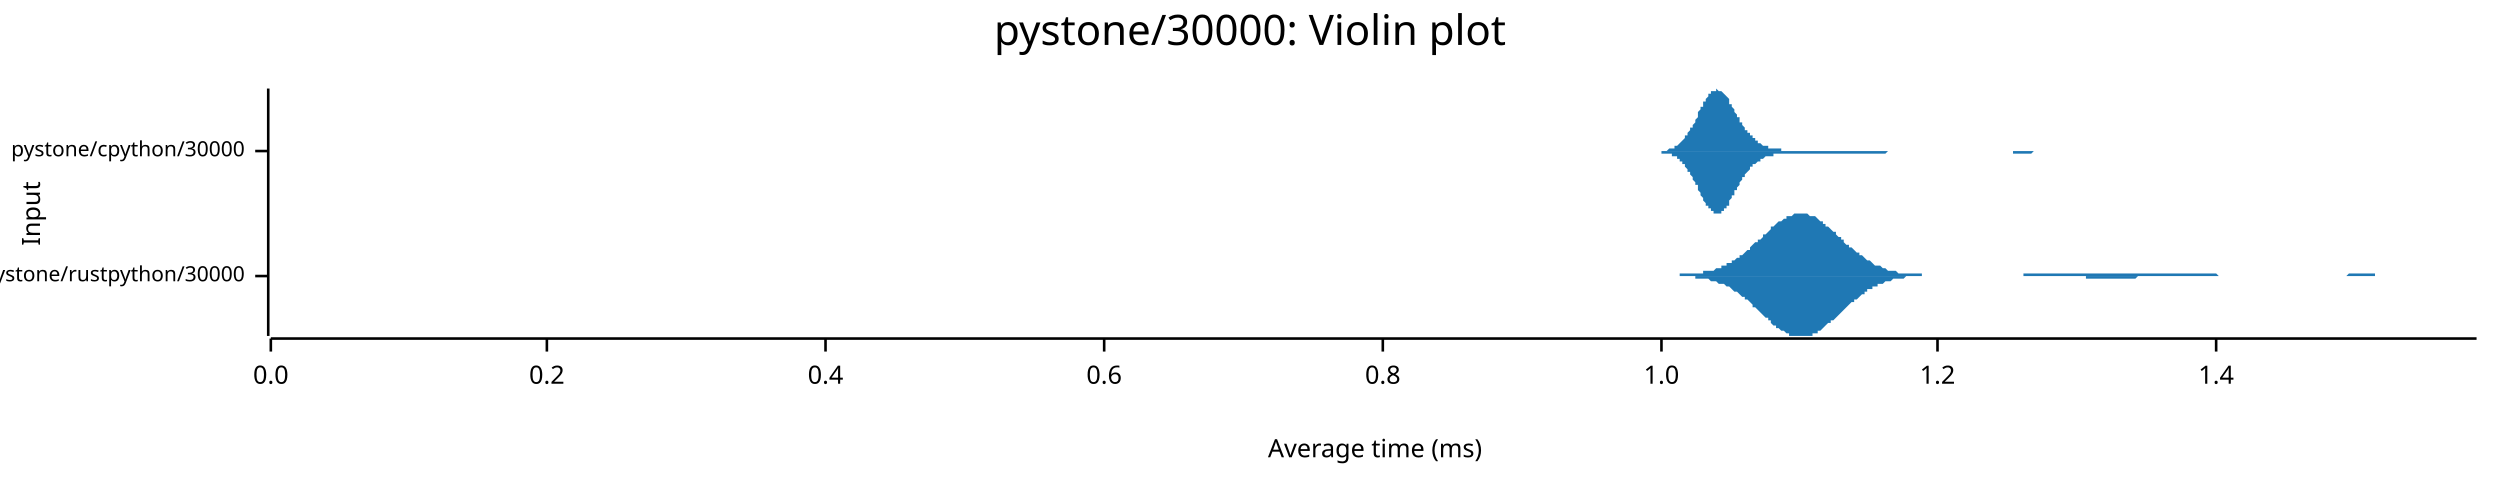
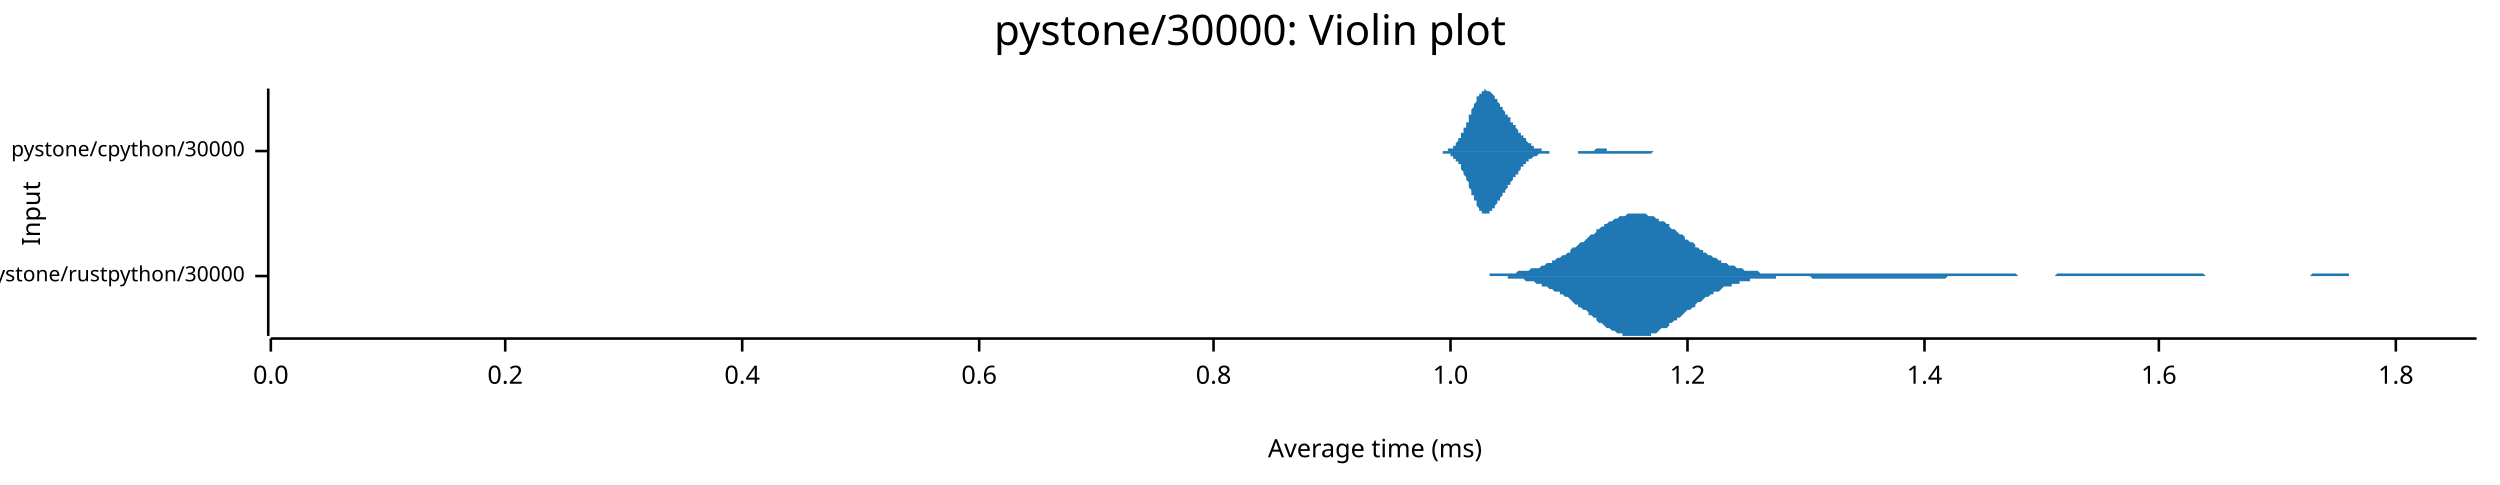
<svg xmlns="http://www.w3.org/2000/svg" width="960" height="186" viewBox="0 0 960 186">
  <text x="480" y="5" dy="0.76em" text-anchor="middle" font-family="sans-serif" font-size="16.129" opacity="1" fill="#000000">
pystone/30000: Violin plot
</text>
  <text x="8" y="82" dy="0.76em" text-anchor="middle" font-family="sans-serif" font-size="9.677" opacity="1" fill="#000000" transform="rotate(270, 8, 82)">
Input
</text>
  <text x="528" y="178" dy="-0.5ex" text-anchor="middle" font-family="sans-serif" font-size="9.677" opacity="1" fill="#000000">
Average time (ms)
</text>
  <polyline fill="none" opacity="1" stroke="#000000" stroke-width="1" points="103,34 103,129 " />
  <text x="94" y="106" dy="0.5ex" text-anchor="end" font-family="sans-serif" font-size="8.065" opacity="1" fill="#000000">
pystone/rustpython/30000
</text>
  <polyline fill="none" opacity="1" stroke="#000000" stroke-width="1" points="98,106 103,106 " />
  <text x="94" y="58" dy="0.5ex" text-anchor="end" font-family="sans-serif" font-size="8.065" opacity="1" fill="#000000">
pystone/cpython/30000
</text>
  <polyline fill="none" opacity="1" stroke="#000000" stroke-width="1" points="98,58 103,58 " />
  <polyline fill="none" opacity="1" stroke="#000000" stroke-width="1" points="104,130 951,130 " />
  <text x="104" y="140" dy="0.76em" text-anchor="middle" font-family="sans-serif" font-size="9.677" opacity="1" fill="#000000">
0.0
</text>
  <polyline fill="none" opacity="1" stroke="#000000" stroke-width="1" points="104,130 104,135 " />
-   <text x="210" y="140" dy="0.76em" text-anchor="middle" font-family="sans-serif" font-size="9.677" opacity="1" fill="#000000">
+   <text x="194" y="140" dy="0.76em" text-anchor="middle" font-family="sans-serif" font-size="9.677" opacity="1" fill="#000000">
0.2
</text>
-   <polyline fill="none" opacity="1" stroke="#000000" stroke-width="1" points="210,130 210,135 " />
-   <text x="317" y="140" dy="0.76em" text-anchor="middle" font-family="sans-serif" font-size="9.677" opacity="1" fill="#000000">
+   <polyline fill="none" opacity="1" stroke="#000000" stroke-width="1" points="194,130 194,135 " />
+   <text x="285" y="140" dy="0.76em" text-anchor="middle" font-family="sans-serif" font-size="9.677" opacity="1" fill="#000000">
0.4
</text>
-   <polyline fill="none" opacity="1" stroke="#000000" stroke-width="1" points="317,130 317,135 " />
-   <text x="424" y="140" dy="0.76em" text-anchor="middle" font-family="sans-serif" font-size="9.677" opacity="1" fill="#000000">
+   <polyline fill="none" opacity="1" stroke="#000000" stroke-width="1" points="285,130 285,135 " />
+   <text x="376" y="140" dy="0.76em" text-anchor="middle" font-family="sans-serif" font-size="9.677" opacity="1" fill="#000000">
0.6
</text>
-   <polyline fill="none" opacity="1" stroke="#000000" stroke-width="1" points="424,130 424,135 " />
-   <text x="531" y="140" dy="0.76em" text-anchor="middle" font-family="sans-serif" font-size="9.677" opacity="1" fill="#000000">
+   <polyline fill="none" opacity="1" stroke="#000000" stroke-width="1" points="376,130 376,135 " />
+   <text x="466" y="140" dy="0.76em" text-anchor="middle" font-family="sans-serif" font-size="9.677" opacity="1" fill="#000000">
0.8
</text>
-   <polyline fill="none" opacity="1" stroke="#000000" stroke-width="1" points="531,130 531,135 " />
-   <text x="638" y="140" dy="0.76em" text-anchor="middle" font-family="sans-serif" font-size="9.677" opacity="1" fill="#000000">
+   <polyline fill="none" opacity="1" stroke="#000000" stroke-width="1" points="466,130 466,135 " />
+   <text x="557" y="140" dy="0.76em" text-anchor="middle" font-family="sans-serif" font-size="9.677" opacity="1" fill="#000000">
1.0
</text>
-   <polyline fill="none" opacity="1" stroke="#000000" stroke-width="1" points="638,130 638,135 " />
-   <text x="744" y="140" dy="0.76em" text-anchor="middle" font-family="sans-serif" font-size="9.677" opacity="1" fill="#000000">
+   <polyline fill="none" opacity="1" stroke="#000000" stroke-width="1" points="557,130 557,135 " />
+   <text x="648" y="140" dy="0.76em" text-anchor="middle" font-family="sans-serif" font-size="9.677" opacity="1" fill="#000000">
1.2
</text>
-   <polyline fill="none" opacity="1" stroke="#000000" stroke-width="1" points="744,130 744,135 " />
-   <text x="851" y="140" dy="0.76em" text-anchor="middle" font-family="sans-serif" font-size="9.677" opacity="1" fill="#000000">
+   <polyline fill="none" opacity="1" stroke="#000000" stroke-width="1" points="648,130 648,135 " />
+   <text x="739" y="140" dy="0.76em" text-anchor="middle" font-family="sans-serif" font-size="9.677" opacity="1" fill="#000000">
1.4
</text>
-   <polyline fill="none" opacity="1" stroke="#000000" stroke-width="1" points="851,130 851,135 " />
-   <polygon opacity="1" fill="#1F78B4" points="633,106 633,106 634,106 635,106 635,106 636,106 637,106 637,106 638,106 638,106 639,106 640,106 640,106 641,106 642,106 642,106 643,106 644,106 644,106 645,106 645,105 646,105 647,105 647,105 648,105 649,105 649,105 650,105 651,105 651,105 652,105 652,105 653,105 654,105 654,104 655,104 656,104 656,104 657,104 658,104 658,104 659,103 659,103 660,103 661,103 661,102 662,102 663,102 663,101 664,101 665,101 665,100 666,100 666,100 667,99 668,99 668,98 669,98 670,97 670,97 671,96 672,96 672,95 673,94 673,94 674,93 675,93 675,92 676,92 677,91 677,90 678,90 679,89 679,89 680,88 680,87 681,87 682,86 682,86 683,85 684,85 684,85 685,84 686,84 686,83 687,83 687,83 688,83 689,82 689,82 690,82 691,82 691,82 692,82 693,82 693,82 694,82 694,82 695,83 696,83 696,83 697,83 698,84 698,84 699,85 700,85 700,86 701,86 701,87 702,87 703,88 703,88 704,89 705,89 705,90 706,91 707,91 707,92 708,92 708,93 709,94 710,94 710,95 711,95 712,96 712,96 713,97 714,97 714,98 715,98 716,99 716,99 717,100 717,100 718,100 719,101 719,101 720,102 721,102 721,102 722,102 723,103 723,103 724,103 724,103 725,104 726,104 726,104 727,104 728,104 728,104 729,105 730,105 730,105 731,105 731,105 732,105 733,105 733,105 734,105 735,105 735,105 736,105 737,105 737,105 738,105 738,106 739,106 740,106 740,106 741,106 742,106 742,106 743,106 744,106 744,106 745,106 745,106 746,106 747,106 747,106 748,106 749,106 749,106 750,106 751,106 751,106 752,106 752,106 753,106 754,106 754,106 755,106 756,106 756,106 757,106 758,106 758,106 759,106 759,106 760,106 761,106 761,106 762,106 763,106 763,106 764,106 765,106 765,106 766,106 766,106 767,106 768,106 768,106 769,106 770,106 770,106 771,106 772,106 772,106 773,106 773,106 774,106 775,106 775,106 776,106 777,106 777,105 778,105 779,105 779,105 780,105 780,105 781,105 782,105 782,105 783,105 784,105 784,105 785,105 786,105 786,105 787,105 787,105 788,105 789,105 789,105 790,105 791,105 791,105 792,105 793,105 793,105 794,105 794,105 795,105 796,105 796,105 797,105 798,105 798,105 799,105 800,105 800,105 801,105 801,105 802,105 803,105 803,105 804,105 805,105 805,105 806,105 807,105 807,105 808,105 808,105 809,105 810,105 810,105 811,105 812,105 812,105 813,105 814,105 814,105 815,105 815,105 816,105 817,105 817,105 818,105 819,105 819,105 820,105 821,105 821,105 822,105 822,105 823,105 824,105 824,105 825,105 826,105 826,105 827,105 828,105 828,105 829,105 829,105 830,105 831,105 831,105 832,105 833,105 833,105 834,105 835,105 835,105 836,105 837,105 837,105 838,105 838,105 839,105 840,105 840,105 841,105 842,105 842,105 843,105 844,105 844,105 845,105 845,105 846,105 847,105 847,105 848,105 849,105 849,105 850,105 851,105 851,105 852,106 852,106 853,106 854,106 854,106 855,106 856,106 856,106 857,106 858,106 858,106 859,106 859,106 860,106 861,106 861,106 862,106 863,106 863,106 864,106 865,106 865,106 866,106 866,106 867,106 868,106 868,106 869,106 870,106 870,106 871,106 872,106 872,106 873,106 873,106 874,106 875,106 875,106 876,106 877,106 877,106 878,106 879,106 879,106 880,106 880,106 881,106 882,106 882,106 883,106 884,106 884,106 885,106 886,106 886,106 887,106 887,106 888,106 889,106 889,106 890,106 891,106 891,106 892,106 893,106 893,106 894,106 894,106 895,106 896,106 896,106 897,106 898,106 898,106 899,106 900,106 900,106 901,106 901,106 902,105 903,105 903,105 904,105 905,105 905,105 906,105 907,105 907,105 908,105 908,105 909,105 910,105 910,105 911,105 912,105 912,106 913,106 914,106 914,106 915,106 915,106 916,106 917,106 917,106 918,106 919,106 919,106 920,106 921,106 921,106 922,106 922,106 923,106 924,106 924,106 925,106 926,106 926,106 927,106 928,106 928,106 929,106 929,106 930,106 931,106 931,106 932,106 933,106 933,106 934,106 935,106 935,106 936,106 936,106 937,106 938,106 938,106 939,106 940,106 940,106 941,106 942,106 942,106 943,106 943,106 944,106 945,106 945,106 946,106 947,106 947,106 948,106 949,106 949,106 950,106 951,106 951,106 633,106 " />
-   <polygon opacity="1" fill="#1F78B4" points="633,106 633,106 634,106 635,106 635,106 636,106 637,106 637,106 638,106 638,106 639,106 640,106 640,106 641,106 642,106 642,106 643,106 644,106 644,106 645,106 645,106 646,106 647,106 647,106 648,106 649,106 649,106 650,106 651,106 651,107 652,107 652,107 653,107 654,107 654,107 655,107 656,107 656,107 657,108 658,108 658,108 659,108 659,108 660,109 661,109 661,109 662,109 663,110 663,110 664,110 665,111 665,111 666,112 666,112 667,112 668,113 668,113 669,114 670,114 670,115 671,115 672,116 672,116 673,117 673,118 674,118 675,119 675,119 676,120 677,121 677,121 678,122 679,122 679,123 680,123 680,124 681,125 682,125 682,126 683,126 684,127 684,127 685,127 686,128 686,128 687,128 687,129 688,129 689,129 689,129 690,129 691,129 691,129 692,129 693,129 693,129 694,129 694,129 695,129 696,129 696,128 697,128 698,128 698,127 699,127 700,126 700,126 701,125 701,125 702,124 703,124 703,123 704,123 705,122 705,122 706,121 707,120 707,120 708,119 708,119 709,118 710,117 710,117 711,116 712,116 712,115 713,115 714,114 714,114 715,113 716,113 716,112 717,112 717,111 718,111 719,111 719,110 720,110 721,110 721,109 722,109 723,109 723,109 724,108 724,108 725,108 726,108 726,108 727,107 728,107 728,107 729,107 730,107 730,107 731,107 731,107 732,106 733,106 733,106 734,106 735,106 735,106 736,106 737,106 737,106 738,106 738,106 739,106 740,106 740,106 741,106 742,106 742,106 743,106 744,106 744,106 745,106 745,106 746,106 747,106 747,106 748,106 749,106 749,106 750,106 751,106 751,106 752,106 752,106 753,106 754,106 754,106 755,106 756,106 756,106 757,106 758,106 758,106 759,106 759,106 760,106 761,106 761,106 762,106 763,106 763,106 764,106 765,106 765,106 766,106 766,106 767,106 768,106 768,106 769,106 770,106 770,106 771,106 772,106 772,106 773,106 773,106 774,106 775,106 775,106 776,106 777,106 777,106 778,106 779,106 779,106 780,106 780,106 781,106 782,106 782,106 783,106 784,106 784,106 785,106 786,106 786,106 787,106 787,106 788,106 789,106 789,106 790,106 791,106 791,106 792,106 793,106 793,106 794,106 794,106 795,106 796,106 796,106 797,106 798,106 798,106 799,106 800,106 800,106 801,106 801,107 802,107 803,107 803,107 804,107 805,107 805,107 806,107 807,107 807,107 808,107 808,107 809,107 810,107 810,107 811,107 812,107 812,107 813,107 814,107 814,107 815,107 815,107 816,107 817,107 817,107 818,107 819,107 819,107 820,107 821,106 821,106 822,106 822,106 823,106 824,106 824,106 825,106 826,106 826,106 827,106 828,106 828,106 829,106 829,106 830,106 831,106 831,106 832,106 833,106 833,106 834,106 835,106 835,106 836,106 837,106 837,106 838,106 838,106 839,106 840,106 840,106 841,106 842,106 842,106 843,106 844,106 844,106 845,106 845,106 846,106 847,106 847,106 848,106 849,106 849,106 850,106 851,106 851,106 852,106 852,106 853,106 854,106 854,106 855,106 856,106 856,106 857,106 858,106 858,106 859,106 859,106 860,106 861,106 861,106 862,106 863,106 863,106 864,106 865,106 865,106 866,106 866,106 867,106 868,106 868,106 869,106 870,106 870,106 871,106 872,106 872,106 873,106 873,106 874,106 875,106 875,106 876,106 877,106 877,106 878,106 879,106 879,106 880,106 880,106 881,106 882,106 882,106 883,106 884,106 884,106 885,106 886,106 886,106 887,106 887,106 888,106 889,106 889,106 890,106 891,106 891,106 892,106 893,106 893,106 894,106 894,106 895,106 896,106 896,106 897,106 898,106 898,106 899,106 900,106 900,106 901,106 901,106 902,106 903,106 903,106 904,106 905,106 905,106 906,106 907,106 907,106 908,106 908,106 909,106 910,106 910,106 911,106 912,106 912,106 913,106 914,106 914,106 915,106 915,106 916,106 917,106 917,106 918,106 919,106 919,106 920,106 921,106 921,106 922,106 922,106 923,106 924,106 924,106 925,106 926,106 926,106 927,106 928,106 928,106 929,106 929,106 930,106 931,106 931,106 932,106 933,106 933,106 934,106 935,106 935,106 936,106 936,106 937,106 938,106 938,106 939,106 940,106 940,106 941,106 942,106 942,106 943,106 943,106 944,106 945,106 945,106 946,106 947,106 947,106 948,106 949,106 949,106 950,106 951,106 951,106 633,106 " />
-   <polygon opacity="1" fill="#1F78B4" points="634,58 634,58 635,58 635,58 635,58 636,58 636,58 636,58 637,58 637,58 637,58 638,58 638,58 638,58 639,58 639,58 639,58 640,58 640,58 640,58 640,58 641,57 641,57 641,57 642,57 642,57 642,57 643,57 643,56 643,56 644,56 644,56 644,56 645,55 645,55 645,55 646,54 646,54 646,54 647,53 647,53 647,52 648,52 648,51 648,51 649,50 649,50 649,49 650,49 650,48 650,48 651,47 651,46 651,46 652,45 652,44 652,44 652,43 653,42 653,42 653,41 654,41 654,40 654,39 655,39 655,38 655,38 656,37 656,37 656,36 657,36 657,36 657,35 658,35 658,35 658,35 659,35 659,35 659,34 660,35 660,35 660,35 661,35 661,35 661,35 662,36 662,36 662,36 663,37 663,37 663,37 664,38 664,38 664,39 664,40 665,40 665,41 665,41 666,42 666,42 666,43 667,44 667,44 667,45 668,45 668,46 668,47 669,47 669,48 669,48 670,49 670,49 670,50 671,50 671,51 671,51 672,51 672,52 672,52 673,52 673,53 673,53 674,53 674,54 674,54 675,54 675,54 675,55 676,55 676,55 676,55 676,55 677,56 677,56 677,56 678,56 678,56 678,56 679,56 679,56 679,57 680,57 680,57 680,57 681,57 681,57 681,57 682,57 682,57 682,57 683,57 683,57 683,57 684,57 684,58 684,58 685,58 685,58 685,58 686,58 686,58 686,58 687,58 687,58 687,58 688,58 688,58 688,58 688,58 689,58 689,58 689,58 690,58 690,58 690,58 691,58 691,58 691,58 692,58 692,58 692,58 693,58 693,58 693,58 694,58 694,58 694,58 695,58 695,58 695,58 696,58 696,58 696,58 697,58 697,58 697,58 698,58 698,58 698,58 699,58 699,58 699,58 700,58 700,58 700,58 701,58 701,58 701,58 701,58 702,58 702,58 702,58 703,58 703,58 703,58 704,58 704,58 704,58 705,58 705,58 705,58 706,58 706,58 706,58 707,58 707,58 707,58 708,58 708,58 708,58 709,58 709,58 709,58 710,58 710,58 710,58 711,58 711,58 711,58 712,58 712,58 712,58 713,58 713,58 713,58 713,58 714,58 714,58 714,58 715,58 715,58 715,58 716,58 716,58 716,58 717,58 717,58 717,58 718,58 718,58 718,58 719,58 719,58 719,58 720,58 720,58 720,58 721,58 721,58 721,58 722,58 722,58 722,58 723,58 723,58 723,58 724,58 724,58 724,58 725,58 725,58 725,58 725,58 726,58 726,58 726,58 727,58 727,58 727,58 728,58 728,58 728,58 729,58 729,58 729,58 730,58 730,58 730,58 731,58 731,58 731,58 732,58 732,58 732,58 733,58 733,58 733,58 734,58 734,58 734,58 735,58 735,58 735,58 736,58 736,58 736,58 737,58 737,58 737,58 737,58 738,58 738,58 738,58 739,58 739,58 739,58 740,58 740,58 740,58 741,58 741,58 741,58 742,58 742,58 742,58 743,58 743,58 743,58 744,58 744,58 744,58 745,58 745,58 745,58 746,58 746,58 746,58 747,58 747,58 747,58 748,58 748,58 748,58 749,58 749,58 749,58 749,58 750,58 750,58 750,58 751,58 751,58 751,58 752,58 752,58 752,58 753,58 753,58 753,58 754,58 754,58 754,58 755,58 755,58 755,58 756,58 756,58 756,58 757,58 757,58 757,58 758,58 758,58 758,58 759,58 759,58 759,58 760,58 760,58 760,58 761,58 761,58 761,58 761,58 762,58 762,58 762,58 763,58 763,58 763,58 764,58 764,58 764,58 765,58 765,58 765,58 766,58 766,58 766,58 767,58 767,58 767,58 768,58 768,58 768,58 769,58 769,58 769,58 770,58 770,58 770,58 771,58 771,58 771,58 772,58 772,58 772,58 773,58 773,58 773,58 773,58 774,58 774,58 774,58 775,58 775,58 775,58 776,58 776,58 776,58 777,58 777,58 777,58 778,58 778,58 778,58 779,58 779,58 779,58 780,58 780,58 780,58 781,58 781,58 781,58 782,58 782,58 782,58 783,58 783,58 783,58 784,58 784,58 784,58 785,58 785,58 785,58 786,58 786,58 786,58 786,58 787,58 787,58 787,58 788,58 788,58 788,58 789,58 789,58 789,58 790,58 790,58 790,58 791,58 791,58 791,58 792,58 792,58 792,58 793,58 793,58 793,58 794,58 794,58 794,58 795,58 795,58 795,58 796,58 796,58 796,58 634,58 " />
-   <polygon opacity="1" fill="#1F78B4" points="634,58 634,58 635,58 635,58 635,58 636,58 636,58 636,58 637,58 637,58 637,58 638,58 638,59 638,59 639,59 639,59 639,59 640,59 640,59 640,59 640,59 641,59 641,59 641,59 642,59 642,60 642,60 643,60 643,60 643,60 644,60 644,61 644,61 645,61 645,62 645,62 646,62 646,62 646,63 647,63 647,64 647,64 648,65 648,65 648,66 649,66 649,67 649,67 650,68 650,68 650,69 651,70 651,70 651,71 652,71 652,72 652,73 652,73 653,74 653,75 653,75 654,76 654,77 654,77 655,78 655,78 655,79 656,79 656,80 656,80 657,80 657,81 657,81 658,81 658,82 658,82 659,82 659,82 659,82 660,82 660,82 660,82 661,82 661,81 661,81 662,81 662,81 662,80 663,80 663,79 663,79 664,79 664,78 664,78 664,77 665,76 665,76 665,75 666,75 666,74 666,73 667,73 667,72 667,72 668,71 668,71 668,70 669,69 669,69 669,68 670,68 670,67 670,67 671,66 671,66 671,66 672,65 672,65 672,64 673,64 673,64 673,63 674,63 674,63 674,63 675,62 675,62 675,62 676,62 676,61 676,61 676,61 677,61 677,61 677,61 678,60 678,60 678,60 679,60 679,60 679,60 680,60 680,60 680,60 681,60 681,59 681,59 682,59 682,59 682,59 683,59 683,59 683,59 684,59 684,59 684,59 685,59 685,59 685,59 686,59 686,59 686,59 687,59 687,59 687,59 688,59 688,59 688,59 688,59 689,59 689,59 689,59 690,59 690,59 690,59 691,59 691,59 691,59 692,59 692,59 692,59 693,59 693,59 693,59 694,59 694,59 694,59 695,59 695,59 695,59 696,59 696,59 696,59 697,59 697,59 697,59 698,59 698,59 698,59 699,59 699,59 699,59 700,59 700,59 700,59 701,59 701,59 701,59 701,59 702,59 702,59 702,59 703,59 703,59 703,59 704,59 704,59 704,59 705,59 705,59 705,59 706,59 706,59 706,59 707,59 707,59 707,59 708,59 708,59 708,59 709,59 709,59 709,59 710,59 710,59 710,59 711,59 711,59 711,59 712,59 712,59 712,59 713,59 713,59 713,59 713,59 714,59 714,59 714,59 715,59 715,59 715,59 716,59 716,59 716,59 717,59 717,59 717,59 718,59 718,59 718,59 719,59 719,59 719,59 720,59 720,59 720,59 721,59 721,59 721,59 722,59 722,59 722,59 723,59 723,59 723,59 724,59 724,59 724,59 725,58 725,58 725,58 725,58 726,58 726,58 726,58 727,58 727,58 727,58 728,58 728,58 728,58 729,58 729,58 729,58 730,58 730,58 730,58 731,58 731,58 731,58 732,58 732,58 732,58 733,58 733,58 733,58 734,58 734,58 734,58 735,58 735,58 735,58 736,58 736,58 736,58 737,58 737,58 737,58 737,58 738,58 738,58 738,58 739,58 739,58 739,58 740,58 740,58 740,58 741,58 741,58 741,58 742,58 742,58 742,58 743,58 743,58 743,58 744,58 744,58 744,58 745,58 745,58 745,58 746,58 746,58 746,58 747,58 747,58 747,58 748,58 748,58 748,58 749,58 749,58 749,58 749,58 750,58 750,58 750,58 751,58 751,58 751,58 752,58 752,58 752,58 753,58 753,58 753,58 754,58 754,58 754,58 755,58 755,58 755,58 756,58 756,58 756,58 757,58 757,58 757,58 758,58 758,58 758,58 759,58 759,58 759,58 760,58 760,58 760,58 761,58 761,58 761,58 761,58 762,58 762,58 762,58 763,58 763,58 763,58 764,58 764,58 764,58 765,58 765,58 765,58 766,58 766,58 766,58 767,58 767,58 767,58 768,58 768,58 768,58 769,58 769,58 769,58 770,58 770,58 770,58 771,58 771,58 771,58 772,58 772,58 772,58 773,58 773,58 773,59 773,59 774,59 774,59 774,59 775,59 775,59 775,59 776,59 776,59 776,59 777,59 777,59 777,59 778,59 778,59 778,59 779,59 779,59 779,59 780,59 780,59 780,59 781,58 781,58 781,58 782,58 782,58 782,58 783,58 783,58 783,58 784,58 784,58 784,58 785,58 785,58 785,58 786,58 786,58 786,58 786,58 787,58 787,58 787,58 788,58 788,58 788,58 789,58 789,58 789,58 790,58 790,58 790,58 791,58 791,58 791,58 792,58 792,58 792,58 793,58 793,58 793,58 794,58 794,58 794,58 795,58 795,58 795,58 796,58 796,58 796,58 634,58 " />
+   <polyline fill="none" opacity="1" stroke="#000000" stroke-width="1" points="739,130 739,135 " />
+   <text x="829" y="140" dy="0.76em" text-anchor="middle" font-family="sans-serif" font-size="9.677" opacity="1" fill="#000000">
+ 1.6
+ </text>
+   <polyline fill="none" opacity="1" stroke="#000000" stroke-width="1" points="829,130 829,135 " />
+   <text x="920" y="140" dy="0.76em" text-anchor="middle" font-family="sans-serif" font-size="9.677" opacity="1" fill="#000000">
+ 1.8
+ </text>
+   <polyline fill="none" opacity="1" stroke="#000000" stroke-width="1" points="920,130 920,135 " />
+   <polygon opacity="1" fill="#1F78B4" points="564,106 565,106 565,106 566,106 567,106 568,106 568,106 569,106 570,106 571,106 572,106 572,105 573,105 574,105 575,105 575,105 576,105 577,105 578,105 579,105 579,105 580,105 581,105 582,105 582,105 583,104 584,104 585,104 585,104 586,104 587,104 588,103 589,103 589,103 590,103 591,103 592,102 592,102 593,102 594,101 595,101 596,101 596,100 597,100 598,99 599,99 599,99 600,98 601,98 602,97 603,97 603,96 604,95 605,95 606,94 606,94 607,93 608,93 609,92 610,91 610,91 611,90 612,90 613,89 613,88 614,88 615,87 616,87 616,86 617,86 618,85 619,85 620,84 620,84 621,84 622,83 623,83 623,83 624,83 625,82 626,82 627,82 627,82 628,82 629,82 630,82 630,82 631,82 632,82 633,83 634,83 634,83 635,83 636,84 637,84 637,85 638,85 639,85 640,86 641,86 641,87 642,88 643,88 644,89 644,89 645,90 646,90 647,91 647,92 648,92 649,93 650,93 651,94 651,95 652,95 653,96 654,96 654,97 655,97 656,98 657,98 658,99 658,99 659,99 660,100 661,100 661,101 662,101 663,101 664,102 665,102 665,102 666,102 667,103 668,103 668,103 669,103 670,104 671,104 672,104 672,104 673,104 674,104 675,104 675,104 676,105 677,105 678,105 678,105 679,105 680,105 681,105 682,105 682,105 683,105 684,105 685,105 685,105 686,105 687,105 688,105 689,105 689,105 690,105 691,105 692,105 692,105 693,105 694,105 695,105 696,105 696,105 697,105 698,105 699,105 699,105 700,105 701,105 702,105 703,105 703,105 704,105 705,105 706,105 706,105 707,105 708,105 709,105 709,105 710,105 711,105 712,105 713,105 713,105 714,105 715,105 716,105 716,105 717,105 718,105 719,105 720,105 720,105 721,105 722,105 723,105 723,105 724,105 725,105 726,105 727,105 727,105 728,105 729,105 730,105 730,105 731,105 732,105 733,105 734,105 734,105 735,105 736,105 737,105 737,105 738,105 739,105 740,105 740,105 741,105 742,105 743,105 744,105 744,105 745,105 746,105 747,105 747,105 748,105 749,105 750,105 751,105 751,105 752,105 753,105 754,105 754,105 755,105 756,105 757,105 758,105 758,105 759,105 760,105 761,105 761,105 762,105 763,105 764,105 765,105 765,105 766,105 767,105 768,105 768,105 769,105 770,105 771,105 771,105 772,105 773,105 774,105 775,106 775,106 776,106 777,106 778,106 778,106 779,106 780,106 781,106 782,106 782,106 783,106 784,106 785,106 785,106 786,106 787,106 788,106 789,106 789,106 790,105 791,105 792,105 792,105 793,105 794,105 795,105 796,105 796,105 797,105 798,105 799,105 799,105 800,105 801,105 802,105 802,105 803,105 804,105 805,105 806,105 806,105 807,105 808,105 809,105 809,105 810,105 811,105 812,105 813,105 813,105 814,105 815,105 816,105 816,105 817,105 818,105 819,105 820,105 820,105 821,105 822,105 823,105 823,105 824,105 825,105 826,105 827,105 827,105 828,105 829,105 830,105 830,105 831,105 832,105 833,105 833,105 834,105 835,105 836,105 837,105 837,105 838,105 839,105 840,105 840,105 841,105 842,105 843,105 844,105 844,105 845,105 846,105 847,106 847,106 848,106 849,106 850,106 851,106 851,106 852,106 853,106 854,106 854,106 855,106 856,106 857,106 858,106 858,106 859,106 860,106 861,106 861,106 862,106 863,106 864,106 864,106 865,106 866,106 867,106 868,106 868,106 869,106 870,106 871,106 871,106 872,106 873,106 874,106 875,106 875,106 876,106 877,106 878,106 878,106 879,106 880,106 881,106 882,106 882,106 883,106 884,106 885,106 885,106 886,106 887,106 888,105 889,105 889,105 890,105 891,105 892,105 892,105 893,105 894,105 895,105 895,105 896,105 897,105 898,105 899,105 899,105 900,105 901,105 902,105 902,106 903,106 904,106 905,106 906,106 906,106 907,106 908,106 909,106 909,106 910,106 911,106 912,106 913,106 913,106 914,106 915,106 916,106 916,106 917,106 918,106 919,106 920,106 920,106 921,106 922,106 923,106 923,106 924,106 925,106 926,106 926,106 927,106 928,106 929,106 930,106 930,106 931,106 932,106 933,106 933,106 934,106 935,106 936,106 937,106 937,106 938,106 939,106 940,106 940,106 941,106 942,106 943,106 944,106 944,106 945,106 946,106 947,106 947,106 948,106 949,106 950,106 951,106 951,106 564,106 " />
+   <polygon opacity="1" fill="#1F78B4" points="564,106 565,106 565,106 566,106 567,106 568,106 568,106 569,106 570,106 571,106 572,106 572,106 573,106 574,106 575,106 575,106 576,106 577,106 578,106 579,106 579,107 580,107 581,107 582,107 582,107 583,107 584,107 585,107 585,107 586,108 587,108 588,108 589,108 589,108 590,109 591,109 592,109 592,110 593,110 594,110 595,111 596,111 596,111 597,112 598,112 599,112 599,113 600,113 601,114 602,114 603,115 603,115 604,116 605,117 606,117 606,118 607,118 608,119 609,119 610,120 610,121 611,121 612,122 613,122 613,123 614,124 615,124 616,125 616,125 617,126 618,126 619,127 620,127 620,127 621,128 622,128 623,128 623,129 624,129 625,129 626,129 627,129 627,129 628,129 629,129 630,129 630,129 631,129 632,129 633,129 634,129 634,128 635,128 636,128 637,127 637,127 638,126 639,126 640,126 641,125 641,124 642,124 643,123 644,123 644,122 645,122 646,121 647,120 647,120 648,119 649,119 650,118 651,118 651,117 652,116 653,116 654,115 654,115 655,114 656,114 657,113 658,113 658,112 659,112 660,112 661,111 661,111 662,110 663,110 664,110 665,110 665,109 666,109 667,109 668,109 668,108 669,108 670,108 671,108 672,108 672,107 673,107 674,107 675,107 675,107 676,107 677,107 678,107 678,107 679,107 680,107 681,107 682,107 682,106 683,106 684,106 685,106 685,106 686,106 687,106 688,106 689,106 689,106 690,106 691,106 692,106 692,106 693,106 694,106 695,106 696,107 696,107 697,107 698,107 699,107 699,107 700,107 701,107 702,107 703,107 703,107 704,107 705,107 706,107 706,107 707,107 708,107 709,107 709,107 710,107 711,107 712,107 713,107 713,107 714,107 715,107 716,107 716,107 717,107 718,107 719,107 720,107 720,107 721,107 722,107 723,107 723,107 724,107 725,107 726,107 727,107 727,107 728,107 729,107 730,107 730,107 731,107 732,107 733,107 734,107 734,107 735,107 736,107 737,107 737,107 738,107 739,107 740,107 740,107 741,107 742,107 743,107 744,107 744,107 745,107 746,107 747,107 747,107 748,106 749,106 750,106 751,106 751,106 752,106 753,106 754,106 754,106 755,106 756,106 757,106 758,106 758,106 759,106 760,106 761,106 761,106 762,106 763,106 764,106 765,106 765,106 766,106 767,106 768,106 768,106 769,106 770,106 771,106 771,106 772,106 773,106 774,106 775,106 775,106 776,106 777,106 778,106 778,106 779,106 780,106 781,106 782,106 782,106 783,106 784,106 785,106 785,106 786,106 787,106 788,106 789,106 789,106 790,106 791,106 792,106 792,106 793,106 794,106 795,106 796,106 796,106 797,106 798,106 799,106 799,106 800,106 801,106 802,106 802,106 803,106 804,106 805,106 806,106 806,106 807,106 808,106 809,106 809,106 810,106 811,106 812,106 813,106 813,106 814,106 815,106 816,106 816,106 817,106 818,106 819,106 820,106 820,106 821,106 822,106 823,106 823,106 824,106 825,106 826,106 827,106 827,106 828,106 829,106 830,106 830,106 831,106 832,106 833,106 833,106 834,106 835,106 836,106 837,106 837,106 838,106 839,106 840,106 840,106 841,106 842,106 843,106 844,106 844,106 845,106 846,106 847,106 847,106 848,106 849,106 850,106 851,106 851,106 852,106 853,106 854,106 854,106 855,106 856,106 857,106 858,106 858,106 859,106 860,106 861,106 861,106 862,106 863,106 864,106 864,106 865,106 866,106 867,106 868,106 868,106 869,106 870,106 871,106 871,106 872,106 873,106 874,106 875,106 875,106 876,106 877,106 878,106 878,106 879,106 880,106 881,106 882,106 882,106 883,106 884,106 885,106 885,106 886,106 887,106 888,106 889,106 889,106 890,106 891,106 892,106 892,106 893,106 894,106 895,106 895,106 896,106 897,106 898,106 899,106 899,106 900,106 901,106 902,106 902,106 903,106 904,106 905,106 906,106 906,106 907,106 908,106 909,106 909,106 910,106 911,106 912,106 913,106 913,106 914,106 915,106 916,106 916,106 917,106 918,106 919,106 920,106 920,106 921,106 922,106 923,106 923,106 924,106 925,106 926,106 926,106 927,106 928,106 929,106 930,106 930,106 931,106 932,106 933,106 933,106 934,106 935,106 936,106 937,106 937,106 938,106 939,106 940,106 940,106 941,106 942,106 943,106 944,106 944,106 945,106 946,106 947,106 947,106 948,106 949,106 950,106 951,106 951,106 564,106 " />
+   <polygon opacity="1" fill="#1F78B4" points="550,58 550,58 550,58 551,58 551,58 551,58 551,58 551,58 552,58 552,58 552,58 552,58 552,58 552,58 553,58 553,58 553,58 553,58 553,58 554,58 554,58 554,58 554,58 554,58 555,58 555,58 555,58 555,58 555,58 555,58 556,58 556,57 556,57 556,57 556,57 557,57 557,57 557,57 557,57 557,57 558,57 558,56 558,56 558,56 558,56 558,56 559,56 559,55 559,55 559,55 559,55 560,54 560,54 560,54 560,54 560,53 561,53 561,53 561,52 561,52 561,52 561,51 562,51 562,51 562,50 562,50 562,49 563,49 563,49 563,48 563,48 563,47 564,47 564,46 564,46 564,45 564,45 564,44 565,44 565,43 565,43 565,42 565,42 566,41 566,41 566,41 566,40 566,40 567,39 567,39 567,38 567,38 567,38 567,37 568,37 568,37 568,36 568,36 568,36 569,36 569,35 569,35 569,35 569,35 570,35 570,35 570,35 570,35 570,35 570,34 571,35 571,35 571,35 571,35 571,35 572,35 572,35 572,35 572,35 572,35 573,36 573,36 573,36 573,36 573,36 574,37 574,37 574,37 574,37 574,38 574,38 575,38 575,39 575,39 575,39 575,39 576,40 576,40 576,40 576,40 576,41 577,41 577,41 577,42 577,42 577,42 577,42 578,43 578,43 578,43 578,44 578,44 579,44 579,44 579,45 579,45 579,45 580,45 580,46 580,46 580,46 580,47 580,47 581,47 581,47 581,48 581,48 581,48 582,48 582,49 582,49 582,49 582,49 583,50 583,50 583,50 583,50 583,51 583,51 584,51 584,51 584,52 584,52 584,52 585,52 585,53 585,53 585,53 585,53 586,53 586,54 586,54 586,54 586,54 586,54 587,55 587,55 587,55 587,55 587,55 588,55 588,55 588,56 588,56 588,56 589,56 589,56 589,56 589,56 589,56 589,57 590,57 590,57 590,57 590,57 590,57 591,57 591,57 591,57 591,57 591,57 592,57 592,57 592,57 592,58 592,58 592,58 593,58 593,58 593,58 593,58 593,58 594,58 594,58 594,58 594,58 594,58 595,58 595,58 595,58 595,58 595,58 595,58 596,58 596,58 596,58 596,58 596,58 597,58 597,58 597,58 597,58 597,58 598,58 598,58 598,58 598,58 598,58 598,58 599,58 599,58 599,58 599,58 599,58 600,58 600,58 600,58 600,58 600,58 601,58 601,58 601,58 601,58 601,58 601,58 602,58 602,58 602,58 602,58 602,58 603,58 603,58 603,58 603,58 603,58 604,58 604,58 604,58 604,58 604,58 604,58 605,58 605,58 605,58 605,58 605,58 606,58 606,58 606,58 606,58 606,58 607,58 607,58 607,58 607,58 607,58 607,58 608,58 608,58 608,58 608,58 608,58 609,58 609,58 609,58 609,58 609,58 610,58 610,58 610,58 610,58 610,58 611,58 611,58 611,58 611,58 611,58 611,58 612,58 612,58 612,58 612,58 612,58 613,57 613,57 613,57 613,57 613,57 614,57 614,57 614,57 614,57 614,57 614,57 615,57 615,57 615,57 615,57 615,57 616,57 616,57 616,57 616,57 616,57 617,57 617,57 617,57 617,57 617,57 617,58 618,58 618,58 618,58 618,58 618,58 619,58 619,58 619,58 619,58 619,58 620,58 620,58 620,58 620,58 620,58 620,58 621,58 621,58 621,58 621,58 621,58 622,58 622,58 622,58 622,58 622,58 623,58 623,58 623,58 623,58 623,58 623,58 624,58 624,58 624,58 624,58 624,58 625,58 625,58 625,58 625,58 625,58 626,58 626,58 626,58 626,58 626,58 626,58 627,58 627,58 627,58 627,58 627,58 628,58 628,58 628,58 628,58 628,58 629,58 629,58 629,58 629,58 629,58 629,58 630,58 630,58 630,58 630,58 630,58 631,58 631,58 631,58 631,58 631,58 632,58 632,58 632,58 632,58 632,58 632,58 633,58 633,58 633,58 633,58 633,58 634,58 634,58 634,58 634,58 634,58 635,58 635,58 635,58 635,58 635,58 635,58 636,58 636,58 636,58 636,58 636,58 637,58 637,58 637,58 637,58 637,58 638,58 638,58 638,58 638,58 638,58 638,58 639,58 639,58 639,58 639,58 639,58 640,58 640,58 640,58 640,58 640,58 641,58 641,58 641,58 641,58 641,58 641,58 642,58 642,58 642,58 642,58 642,58 643,58 643,58 643,58 643,58 643,58 644,58 644,58 644,58 550,58 " />
+   <polygon opacity="1" fill="#1F78B4" points="550,58 550,58 550,58 551,58 551,58 551,58 551,58 551,58 552,58 552,58 552,58 552,58 552,58 552,58 553,58 553,58 553,58 553,58 553,58 554,58 554,59 554,59 554,59 554,59 555,59 555,59 555,59 555,59 555,59 555,59 556,59 556,59 556,59 556,59 556,59 557,59 557,59 557,60 557,60 557,60 558,60 558,60 558,60 558,60 558,61 558,61 559,61 559,61 559,61 559,62 559,62 560,62 560,62 560,63 560,63 560,63 561,63 561,64 561,64 561,64 561,65 561,65 562,66 562,66 562,66 562,67 562,67 563,68 563,68 563,68 563,69 563,69 564,70 564,70 564,71 564,71 564,72 564,72 565,73 565,73 565,74 565,74 565,75 566,75 566,76 566,76 566,76 566,77 567,77 567,78 567,78 567,78 567,79 567,79 568,80 568,80 568,80 568,80 568,81 569,81 569,81 569,81 569,81 569,82 570,82 570,82 570,82 570,82 570,82 570,82 571,82 571,82 571,82 571,82 571,82 572,82 572,82 572,81 572,81 572,81 573,81 573,81 573,80 573,80 573,80 574,80 574,80 574,79 574,79 574,79 574,79 575,78 575,78 575,78 575,77 575,77 576,77 576,77 576,76 576,76 576,76 577,75 577,75 577,75 577,75 577,74 577,74 578,74 578,73 578,73 578,73 578,73 579,72 579,72 579,72 579,72 579,71 580,71 580,71 580,71 580,70 580,70 580,70 581,69 581,69 581,69 581,69 581,68 582,68 582,68 582,68 582,67 582,67 583,67 583,67 583,66 583,66 583,66 583,66 584,65 584,65 584,65 584,65 584,64 585,64 585,64 585,64 585,64 585,63 586,63 586,63 586,63 586,63 586,62 586,62 587,62 587,62 587,62 587,61 587,61 588,61 588,61 588,61 588,61 588,61 589,60 589,60 589,60 589,60 589,60 589,60 590,60 590,60 590,60 590,60 590,60 591,59 591,59 591,59 591,59 591,59 592,59 592,59 592,59 592,59 592,59 592,59 593,59 593,59 593,59 593,59 593,59 594,59 594,59 594,59 594,59 594,59 595,59 595,59 595,59 595,59 595,58 595,58 596,58 596,58 596,58 596,58 596,58 597,58 597,58 597,58 597,58 597,58 598,58 598,58 598,58 598,58 598,58 598,58 599,58 599,58 599,58 599,58 599,58 600,58 600,58 600,58 600,58 600,58 601,58 601,58 601,58 601,58 601,58 601,58 602,58 602,58 602,58 602,58 602,58 603,58 603,58 603,58 603,58 603,58 604,58 604,58 604,58 604,58 604,58 604,58 605,58 605,58 605,58 605,58 605,58 606,58 606,59 606,59 606,59 606,59 607,59 607,59 607,59 607,59 607,59 607,59 608,59 608,59 608,59 608,59 608,59 609,59 609,59 609,59 609,59 609,59 610,59 610,59 610,59 610,59 610,59 611,59 611,59 611,59 611,59 611,59 611,59 612,59 612,59 612,59 612,59 612,59 613,59 613,59 613,59 613,59 613,59 614,59 614,59 614,59 614,59 614,59 614,59 615,59 615,59 615,59 615,59 615,59 616,59 616,59 616,59 616,59 616,59 617,59 617,59 617,59 617,59 617,59 617,59 618,59 618,59 618,59 618,59 618,59 619,59 619,59 619,59 619,59 619,59 620,59 620,59 620,59 620,59 620,59 620,59 621,59 621,59 621,59 621,59 621,59 622,59 622,59 622,59 622,59 622,59 623,59 623,59 623,59 623,59 623,59 623,59 624,59 624,59 624,59 624,59 624,59 625,59 625,59 625,59 625,59 625,59 626,59 626,59 626,59 626,59 626,59 626,59 627,59 627,59 627,59 627,59 627,59 628,59 628,59 628,59 628,59 628,59 629,59 629,59 629,59 629,59 629,59 629,59 630,59 630,59 630,59 630,59 630,59 631,59 631,59 631,59 631,59 631,59 632,59 632,59 632,59 632,59 632,59 632,59 633,59 633,59 633,59 633,59 633,59 634,59 634,59 634,59 634,59 634,59 635,58 635,58 635,58 635,58 635,58 635,58 636,58 636,58 636,58 636,58 636,58 637,58 637,58 637,58 637,58 637,58 638,58 638,58 638,58 638,58 638,58 638,58 639,58 639,58 639,58 639,58 639,58 640,58 640,58 640,58 640,58 640,58 641,58 641,58 641,58 641,58 641,58 641,58 642,58 642,58 642,58 642,58 642,58 643,58 643,58 643,58 643,58 643,58 644,58 644,58 644,58 550,58 " />
</svg>
